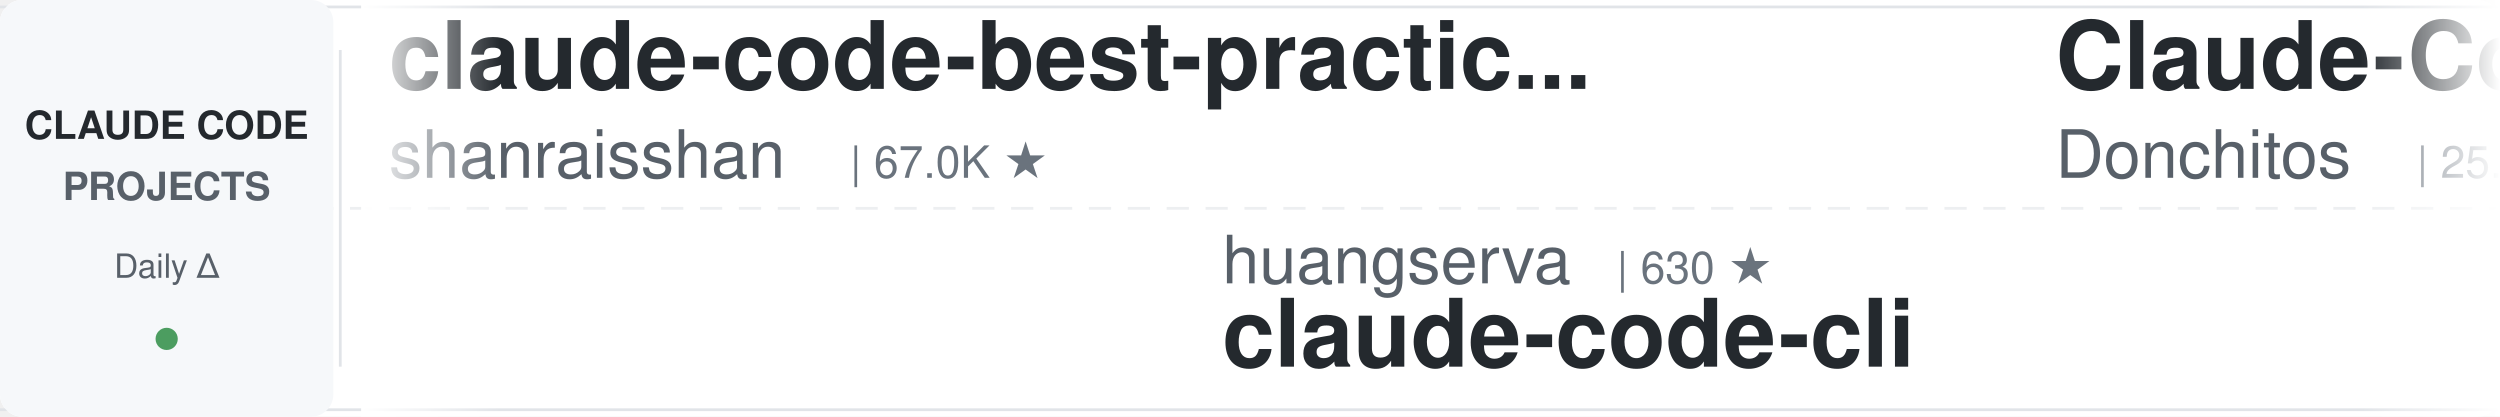
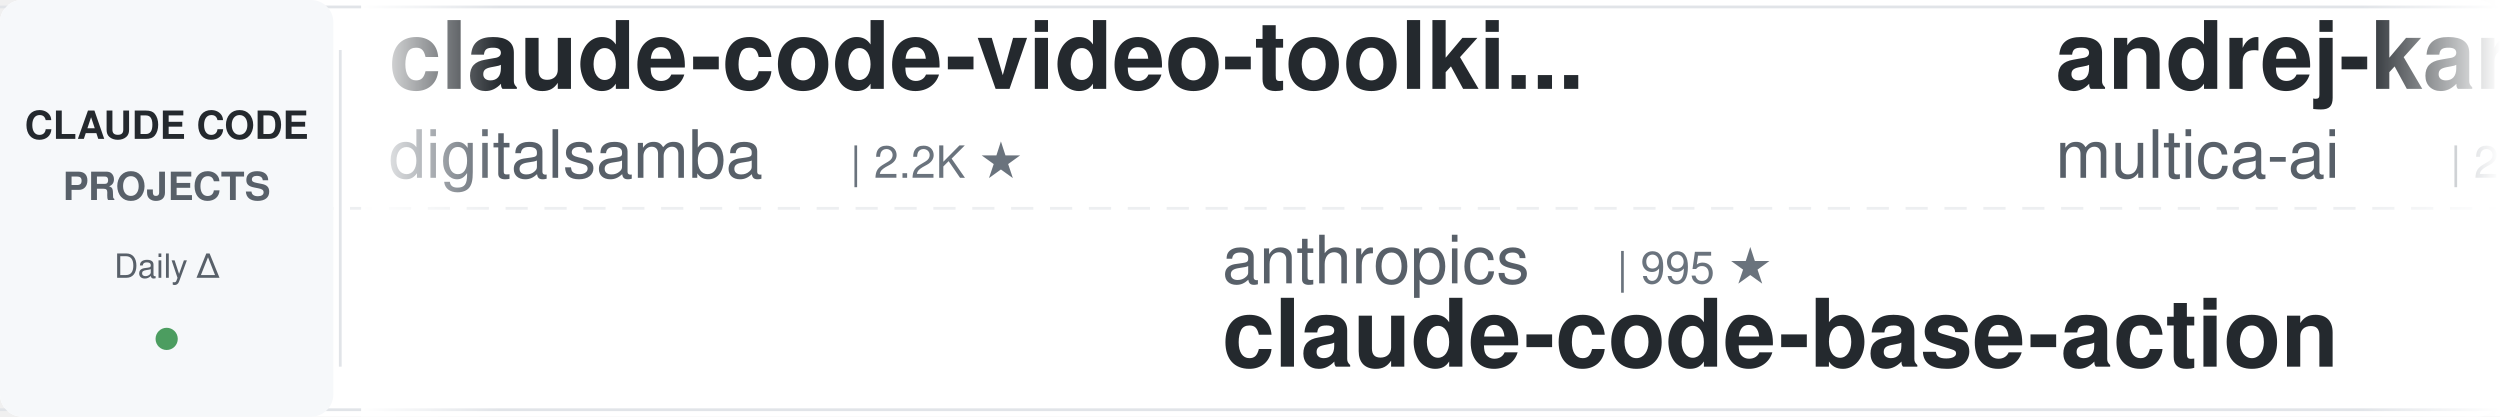
<svg xmlns="http://www.w3.org/2000/svg" width="900" height="150">
  <defs>
    <linearGradient id="leftFade" x1="0%" y1="0%" x2="100%" y2="0%">
      <stop offset="0%" style="stop-color:#ffffff;stop-opacity:1" />
      <stop offset="100%" style="stop-color:#ffffff;stop-opacity:0" />
    </linearGradient>
    <linearGradient id="rightFade" x1="0%" y1="0%" x2="100%" y2="0%">
      <stop offset="0%" style="stop-color:#ffffff;stop-opacity:0" />
      <stop offset="100%" style="stop-color:#ffffff;stop-opacity:1" />
    </linearGradient>
  </defs>
  <rect width="900" height="150" fill="#ffffff" rx="8" />
  <rect x="0" y="2" width="900" height="1" fill="#e1e4e8" />
  <rect x="0" y="147" width="900" height="1" fill="#e1e4e8" />
  <line x1="0" y1="75" x2="900" y2="75" stroke="#e1e4e8" stroke-width="1" stroke-dasharray="8 6" opacity="0.6" />
  <rect x="0" y="0" width="120" height="150" fill="#f6f8fa" rx="8" />
  <text x="60" y="50" font-family="-apple-system, BlinkMacSystemFont, 'Segoe UI', Helvetica, Arial, sans-serif" font-size="14" font-weight="600" fill="#24292e" text-anchor="middle">CLAUDE CODE</text>
  <text x="60" y="72" font-family="-apple-system, BlinkMacSystemFont, 'Segoe UI', Helvetica, Arial, sans-serif" font-size="14" font-weight="600" fill="#586069" text-anchor="middle">PROJECTS</text>
  <text x="60" y="100" font-family="-apple-system, BlinkMacSystemFont, 'Segoe UI', Helvetica, Arial, sans-serif" font-size="12" font-weight="500" fill="#586069" text-anchor="middle">Daily Δ</text>
  <circle cx="60" cy="122" r="4" fill="#22863a" opacity="0.8" />
  <rect x="122" y="18" width="1" height="114" fill="#e1e4e8" />
  <clipPath id="tickerClip">
    <rect x="130" y="0" width="770" height="150" />
  </clipPath>
  <g clip-path="url(#tickerClip)">
    <g id="tickerItems">
      <animateTransform attributeName="transform" attributeType="XML" type="translate" from="0 0" to="-3000 0" dur="54s" repeatCount="indefinite" />
      <g transform="translate(0, 0)">
-         <text x="140" y="32" font-family="-apple-system, BlinkMacSystemFont, 'Segoe UI', Helvetica, Arial, sans-serif" font-size="34" font-weight="600" fill="#24292e">claude-code-best-practic...</text>
-         <text x="140" y="64" font-family="-apple-system, BlinkMacSystemFont, 'Segoe UI', Helvetica, Arial, sans-serif" font-size="24" font-weight="400" fill="#586069">shanraisshan</text>
-         <text x="306" y="64" font-family="-apple-system, BlinkMacSystemFont, 'Segoe UI', Helvetica, Arial, sans-serif" font-size="16" font-weight="500" fill="#6a737d">| 67.0K ★</text>
+         <text x="140" y="32" font-family="-apple-system, BlinkMacSystemFont, 'Segoe UI', Helvetica, Arial, sans-serif" font-size="34" font-weight="600" fill="#24292e">claude-code-video-toolki...</text>
+         <text x="140" y="64" font-family="-apple-system, BlinkMacSystemFont, 'Segoe UI', Helvetica, Arial, sans-serif" font-size="24" font-weight="400" fill="#586069">digitalsamba</text>
+         <text x="306" y="64" font-family="-apple-system, BlinkMacSystemFont, 'Segoe UI', Helvetica, Arial, sans-serif" font-size="16" font-weight="500" fill="#6a737d">| 2.2K ★</text>
      </g>
      <g transform="translate(300, 0)">
+         <text x="140" y="102" font-family="-apple-system, BlinkMacSystemFont, 'Segoe UI', Helvetica, Arial, sans-serif" font-size="24" font-weight="400" fill="#586069">anthropics</text>
+         <text x="282" y="102" font-family="-apple-system, BlinkMacSystemFont, 'Segoe UI', Helvetica, Arial, sans-serif" font-size="16" font-weight="500" fill="#6a737d">| 995 ★</text>
+         <text x="140" y="132" font-family="-apple-system, BlinkMacSystemFont, 'Segoe UI', Helvetica, Arial, sans-serif" font-size="34" font-weight="600" fill="#24292e">claude-code-base-action</text>
+       </g>
+       <g transform="translate(600, 0)">
+         <text x="140" y="32" font-family="-apple-system, BlinkMacSystemFont, 'Segoe UI', Helvetica, Arial, sans-serif" font-size="34" font-weight="600" fill="#24292e">andrej-karpathy-skills</text>
+         <text x="140" y="64" font-family="-apple-system, BlinkMacSystemFont, 'Segoe UI', Helvetica, Arial, sans-serif" font-size="24" font-weight="400" fill="#586069">multica-ai</text>
+         <text x="282" y="64" font-family="-apple-system, BlinkMacSystemFont, 'Segoe UI', Helvetica, Arial, sans-serif" font-size="16" font-weight="500" fill="#6a737d">| 216.7K ★</text>
+       </g>
+       <g transform="translate(900, 0)">
+         <text x="140" y="102" font-family="-apple-system, BlinkMacSystemFont, 'Segoe UI', Helvetica, Arial, sans-serif" font-size="24" font-weight="400" fill="#586069">AprilNEA</text>
+         <text x="258" y="102" font-family="-apple-system, BlinkMacSystemFont, 'Segoe UI', Helvetica, Arial, sans-serif" font-size="16" font-weight="500" fill="#6a737d">| 393 ★</text>
+         <text x="140" y="132" font-family="-apple-system, BlinkMacSystemFont, 'Segoe UI', Helvetica, Arial, sans-serif" font-size="34" font-weight="600" fill="#24292e">claude-code-source</text>
+       </g>
+       <g transform="translate(1200, 0)">
+         <text x="140" y="32" font-family="-apple-system, BlinkMacSystemFont, 'Segoe UI', Helvetica, Arial, sans-serif" font-size="34" font-weight="600" fill="#24292e">edmunds-claude-code</text>
+         <text x="140" y="64" font-family="-apple-system, BlinkMacSystemFont, 'Segoe UI', Helvetica, Arial, sans-serif" font-size="24" font-weight="400" fill="#586069">edmund-io</text>
+         <text x="270" y="64" font-family="-apple-system, BlinkMacSystemFont, 'Segoe UI', Helvetica, Arial, sans-serif" font-size="16" font-weight="500" fill="#6a737d">| 1.5K ★</text>
+       </g>
+       <g transform="translate(1500, 0)">
+         <text x="140" y="102" font-family="-apple-system, BlinkMacSystemFont, 'Segoe UI', Helvetica, Arial, sans-serif" font-size="24" font-weight="400" fill="#586069">Piebald-AI</text>
+         <text x="282" y="102" font-family="-apple-system, BlinkMacSystemFont, 'Segoe UI', Helvetica, Arial, sans-serif" font-size="16" font-weight="500" fill="#6a737d">| 12.8K ★</text>
+         <text x="140" y="132" font-family="-apple-system, BlinkMacSystemFont, 'Segoe UI', Helvetica, Arial, sans-serif" font-size="34" font-weight="600" fill="#24292e">claude-code-system-promp...</text>
+       </g>
+       <g transform="translate(1800, 0)">
+         <text x="140" y="32" font-family="-apple-system, BlinkMacSystemFont, 'Segoe UI', Helvetica, Arial, sans-serif" font-size="34" font-weight="600" fill="#24292e">claude-code-rev</text>
+         <text x="140" y="64" font-family="-apple-system, BlinkMacSystemFont, 'Segoe UI', Helvetica, Arial, sans-serif" font-size="24" font-weight="400" fill="#586069">oboard</text>
+         <text x="234" y="64" font-family="-apple-system, BlinkMacSystemFont, 'Segoe UI', Helvetica, Arial, sans-serif" font-size="16" font-weight="500" fill="#6a737d">| 3.3K ★</text>
+       </g>
+       <g transform="translate(2100, 0)">
+         <text x="140" y="102" font-family="-apple-system, BlinkMacSystemFont, 'Segoe UI', Helvetica, Arial, sans-serif" font-size="24" font-weight="400" fill="#586069">shareAI-lab</text>
+         <text x="294" y="102" font-family="-apple-system, BlinkMacSystemFont, 'Segoe UI', Helvetica, Arial, sans-serif" font-size="16" font-weight="500" fill="#6a737d">| 78.0K ★</text>
+         <text x="140" y="132" font-family="-apple-system, BlinkMacSystemFont, 'Segoe UI', Helvetica, Arial, sans-serif" font-size="34" font-weight="600" fill="#24292e">learn-claude-code</text>
+       </g>
+       <g transform="translate(2400, 0)">
+         <text x="140" y="32" font-family="-apple-system, BlinkMacSystemFont, 'Segoe UI', Helvetica, Arial, sans-serif" font-size="34" font-weight="600" fill="#24292e">claude-code-telegram</text>
+         <text x="140" y="64" font-family="-apple-system, BlinkMacSystemFont, 'Segoe UI', Helvetica, Arial, sans-serif" font-size="24" font-weight="400" fill="#586069">overwirehq</text>
+         <text x="282" y="64" font-family="-apple-system, BlinkMacSystemFont, 'Segoe UI', Helvetica, Arial, sans-serif" font-size="16" font-weight="500" fill="#6a737d">| 2.8K ★</text>
+       </g>
+       <g transform="translate(2700, 0)">
        <text x="140" y="102" font-family="-apple-system, BlinkMacSystemFont, 'Segoe UI', Helvetica, Arial, sans-serif" font-size="24" font-weight="400" fill="#586069">huangserva</text>
        <text x="282" y="102" font-family="-apple-system, BlinkMacSystemFont, 'Segoe UI', Helvetica, Arial, sans-serif" font-size="16" font-weight="500" fill="#6a737d">| 630 ★</text>
        <text x="140" y="132" font-family="-apple-system, BlinkMacSystemFont, 'Segoe UI', Helvetica, Arial, sans-serif" font-size="34" font-weight="600" fill="#24292e">claude-code-cli</text>
      </g>
-       <g transform="translate(600, 0)">
-         <text x="140" y="32" font-family="-apple-system, BlinkMacSystemFont, 'Segoe UI', Helvetica, Arial, sans-serif" font-size="34" font-weight="600" fill="#24292e">Claude-Code-Game-Studios</text>
-         <text x="140" y="64" font-family="-apple-system, BlinkMacSystemFont, 'Segoe UI', Helvetica, Arial, sans-serif" font-size="24" font-weight="400" fill="#586069">Donchitos</text>
-         <text x="270" y="64" font-family="-apple-system, BlinkMacSystemFont, 'Segoe UI', Helvetica, Arial, sans-serif" font-size="16" font-weight="500" fill="#6a737d">| 25.7K ★</text>
-       </g>
-       <g transform="translate(900, 0)">
-         <text x="140" y="102" font-family="-apple-system, BlinkMacSystemFont, 'Segoe UI', Helvetica, Arial, sans-serif" font-size="24" font-weight="400" fill="#586069">krusemediallc</text>
-         <text x="318" y="102" font-family="-apple-system, BlinkMacSystemFont, 'Segoe UI', Helvetica, Arial, sans-serif" font-size="16" font-weight="500" fill="#6a737d">| 1.6K ★</text>
-         <text x="140" y="132" font-family="-apple-system, BlinkMacSystemFont, 'Segoe UI', Helvetica, Arial, sans-serif" font-size="34" font-weight="600" fill="#24292e">arcads-claude-code</text>
-       </g>
-       <g transform="translate(1200, 0)">
-         <text x="140" y="32" font-family="-apple-system, BlinkMacSystemFont, 'Segoe UI', Helvetica, Arial, sans-serif" font-size="34" font-weight="600" fill="#24292e">claude-code-tudou</text>
-         <text x="140" y="64" font-family="-apple-system, BlinkMacSystemFont, 'Segoe UI', Helvetica, Arial, sans-serif" font-size="24" font-weight="400" fill="#586069">AICoderTudou</text>
-         <text x="306" y="64" font-family="-apple-system, BlinkMacSystemFont, 'Segoe UI', Helvetica, Arial, sans-serif" font-size="16" font-weight="500" fill="#6a737d">| 494 ★</text>
-       </g>
-       <g transform="translate(1500, 0)">
-         <text x="140" y="102" font-family="-apple-system, BlinkMacSystemFont, 'Segoe UI', Helvetica, Arial, sans-serif" font-size="24" font-weight="400" fill="#586069">FlorianBruniaux</text>
-         <text x="342" y="102" font-family="-apple-system, BlinkMacSystemFont, 'Segoe UI', Helvetica, Arial, sans-serif" font-size="16" font-weight="500" fill="#6a737d">| 6.1K ★</text>
-         <text x="140" y="132" font-family="-apple-system, BlinkMacSystemFont, 'Segoe UI', Helvetica, Arial, sans-serif" font-size="34" font-weight="600" fill="#24292e">claude-code-ultimate-gui...</text>
-       </g>
-       <g transform="translate(1800, 0)">
-         <text x="140" y="32" font-family="-apple-system, BlinkMacSystemFont, 'Segoe UI', Helvetica, Arial, sans-serif" font-size="34" font-weight="600" fill="#24292e">Claude-Code-Source-Study</text>
-         <text x="140" y="64" font-family="-apple-system, BlinkMacSystemFont, 'Segoe UI', Helvetica, Arial, sans-serif" font-size="24" font-weight="400" fill="#586069">luyao618</text>
-         <text x="258" y="64" font-family="-apple-system, BlinkMacSystemFont, 'Segoe UI', Helvetica, Arial, sans-serif" font-size="16" font-weight="500" fill="#6a737d">| 1.7K ★</text>
-       </g>
-       <g transform="translate(2100, 0)">
-         <text x="140" y="102" font-family="-apple-system, BlinkMacSystemFont, 'Segoe UI', Helvetica, Arial, sans-serif" font-size="24" font-weight="400" fill="#586069">Maciek-roboblog</text>
-         <text x="342" y="102" font-family="-apple-system, BlinkMacSystemFont, 'Segoe UI', Helvetica, Arial, sans-serif" font-size="16" font-weight="500" fill="#6a737d">| 8.7K ★</text>
-         <text x="140" y="132" font-family="-apple-system, BlinkMacSystemFont, 'Segoe UI', Helvetica, Arial, sans-serif" font-size="34" font-weight="600" fill="#24292e">Claude-Code-Usage-Monito...</text>
-       </g>
-       <g transform="translate(2400, 0)">
-         <text x="140" y="32" font-family="-apple-system, BlinkMacSystemFont, 'Segoe UI', Helvetica, Arial, sans-serif" font-size="34" font-weight="600" fill="#24292e">claude_codex_bridge</text>
-         <text x="140" y="64" font-family="-apple-system, BlinkMacSystemFont, 'Segoe UI', Helvetica, Arial, sans-serif" font-size="24" font-weight="400" fill="#586069">SeemSeam</text>
-         <text x="258" y="64" font-family="-apple-system, BlinkMacSystemFont, 'Segoe UI', Helvetica, Arial, sans-serif" font-size="16" font-weight="500" fill="#6a737d">| 3.5K ★</text>
-       </g>
-       <g transform="translate(2700, 0)">
-         <text x="140" y="102" font-family="-apple-system, BlinkMacSystemFont, 'Segoe UI', Helvetica, Arial, sans-serif" font-size="24" font-weight="400" fill="#586069">1rgs</text>
-         <text x="210" y="102" font-family="-apple-system, BlinkMacSystemFont, 'Segoe UI', Helvetica, Arial, sans-serif" font-size="16" font-weight="500" fill="#6a737d">| 3.8K ★</text>
-         <text x="140" y="132" font-family="-apple-system, BlinkMacSystemFont, 'Segoe UI', Helvetica, Arial, sans-serif" font-size="34" font-weight="600" fill="#24292e">claude-code-proxy</text>
-       </g>
      <g transform="translate(3000, 0)">
-         <text x="140" y="32" font-family="-apple-system, BlinkMacSystemFont, 'Segoe UI', Helvetica, Arial, sans-serif" font-size="34" font-weight="600" fill="#24292e">claude-code-best-practic...</text>
-         <text x="140" y="64" font-family="-apple-system, BlinkMacSystemFont, 'Segoe UI', Helvetica, Arial, sans-serif" font-size="24" font-weight="400" fill="#586069">shanraisshan</text>
-         <text x="306" y="64" font-family="-apple-system, BlinkMacSystemFont, 'Segoe UI', Helvetica, Arial, sans-serif" font-size="16" font-weight="500" fill="#6a737d">| 67.0K ★</text>
+         <text x="140" y="32" font-family="-apple-system, BlinkMacSystemFont, 'Segoe UI', Helvetica, Arial, sans-serif" font-size="34" font-weight="600" fill="#24292e">claude-code-video-toolki...</text>
+         <text x="140" y="64" font-family="-apple-system, BlinkMacSystemFont, 'Segoe UI', Helvetica, Arial, sans-serif" font-size="24" font-weight="400" fill="#586069">digitalsamba</text>
+         <text x="306" y="64" font-family="-apple-system, BlinkMacSystemFont, 'Segoe UI', Helvetica, Arial, sans-serif" font-size="16" font-weight="500" fill="#6a737d">| 2.2K ★</text>
      </g>
      <g transform="translate(3300, 0)">
-         <text x="140" y="102" font-family="-apple-system, BlinkMacSystemFont, 'Segoe UI', Helvetica, Arial, sans-serif" font-size="24" font-weight="400" fill="#586069">huangserva</text>
-         <text x="282" y="102" font-family="-apple-system, BlinkMacSystemFont, 'Segoe UI', Helvetica, Arial, sans-serif" font-size="16" font-weight="500" fill="#6a737d">| 630 ★</text>
-         <text x="140" y="132" font-family="-apple-system, BlinkMacSystemFont, 'Segoe UI', Helvetica, Arial, sans-serif" font-size="34" font-weight="600" fill="#24292e">claude-code-cli</text>
+         <text x="140" y="102" font-family="-apple-system, BlinkMacSystemFont, 'Segoe UI', Helvetica, Arial, sans-serif" font-size="24" font-weight="400" fill="#586069">anthropics</text>
+         <text x="282" y="102" font-family="-apple-system, BlinkMacSystemFont, 'Segoe UI', Helvetica, Arial, sans-serif" font-size="16" font-weight="500" fill="#6a737d">| 995 ★</text>
+         <text x="140" y="132" font-family="-apple-system, BlinkMacSystemFont, 'Segoe UI', Helvetica, Arial, sans-serif" font-size="34" font-weight="600" fill="#24292e">claude-code-base-action</text>
      </g>
      <g transform="translate(3600, 0)">
-         <text x="140" y="32" font-family="-apple-system, BlinkMacSystemFont, 'Segoe UI', Helvetica, Arial, sans-serif" font-size="34" font-weight="600" fill="#24292e">Claude-Code-Game-Studios</text>
-         <text x="140" y="64" font-family="-apple-system, BlinkMacSystemFont, 'Segoe UI', Helvetica, Arial, sans-serif" font-size="24" font-weight="400" fill="#586069">Donchitos</text>
-         <text x="270" y="64" font-family="-apple-system, BlinkMacSystemFont, 'Segoe UI', Helvetica, Arial, sans-serif" font-size="16" font-weight="500" fill="#6a737d">| 25.7K ★</text>
+         <text x="140" y="32" font-family="-apple-system, BlinkMacSystemFont, 'Segoe UI', Helvetica, Arial, sans-serif" font-size="34" font-weight="600" fill="#24292e">andrej-karpathy-skills</text>
+         <text x="140" y="64" font-family="-apple-system, BlinkMacSystemFont, 'Segoe UI', Helvetica, Arial, sans-serif" font-size="24" font-weight="400" fill="#586069">multica-ai</text>
+         <text x="282" y="64" font-family="-apple-system, BlinkMacSystemFont, 'Segoe UI', Helvetica, Arial, sans-serif" font-size="16" font-weight="500" fill="#6a737d">| 216.7K ★</text>
      </g>
      <g transform="translate(3900, 0)">
-         <text x="140" y="102" font-family="-apple-system, BlinkMacSystemFont, 'Segoe UI', Helvetica, Arial, sans-serif" font-size="24" font-weight="400" fill="#586069">krusemediallc</text>
-         <text x="318" y="102" font-family="-apple-system, BlinkMacSystemFont, 'Segoe UI', Helvetica, Arial, sans-serif" font-size="16" font-weight="500" fill="#6a737d">| 1.6K ★</text>
-         <text x="140" y="132" font-family="-apple-system, BlinkMacSystemFont, 'Segoe UI', Helvetica, Arial, sans-serif" font-size="34" font-weight="600" fill="#24292e">arcads-claude-code</text>
+         <text x="140" y="102" font-family="-apple-system, BlinkMacSystemFont, 'Segoe UI', Helvetica, Arial, sans-serif" font-size="24" font-weight="400" fill="#586069">AprilNEA</text>
+         <text x="258" y="102" font-family="-apple-system, BlinkMacSystemFont, 'Segoe UI', Helvetica, Arial, sans-serif" font-size="16" font-weight="500" fill="#6a737d">| 393 ★</text>
+         <text x="140" y="132" font-family="-apple-system, BlinkMacSystemFont, 'Segoe UI', Helvetica, Arial, sans-serif" font-size="34" font-weight="600" fill="#24292e">claude-code-source</text>
      </g>
    </g>
  </g>
  <rect x="130" y="0" width="50" height="150" fill="url(#leftFade)" />
  <rect x="850" y="0" width="50" height="150" fill="url(#rightFade)" />
</svg>
